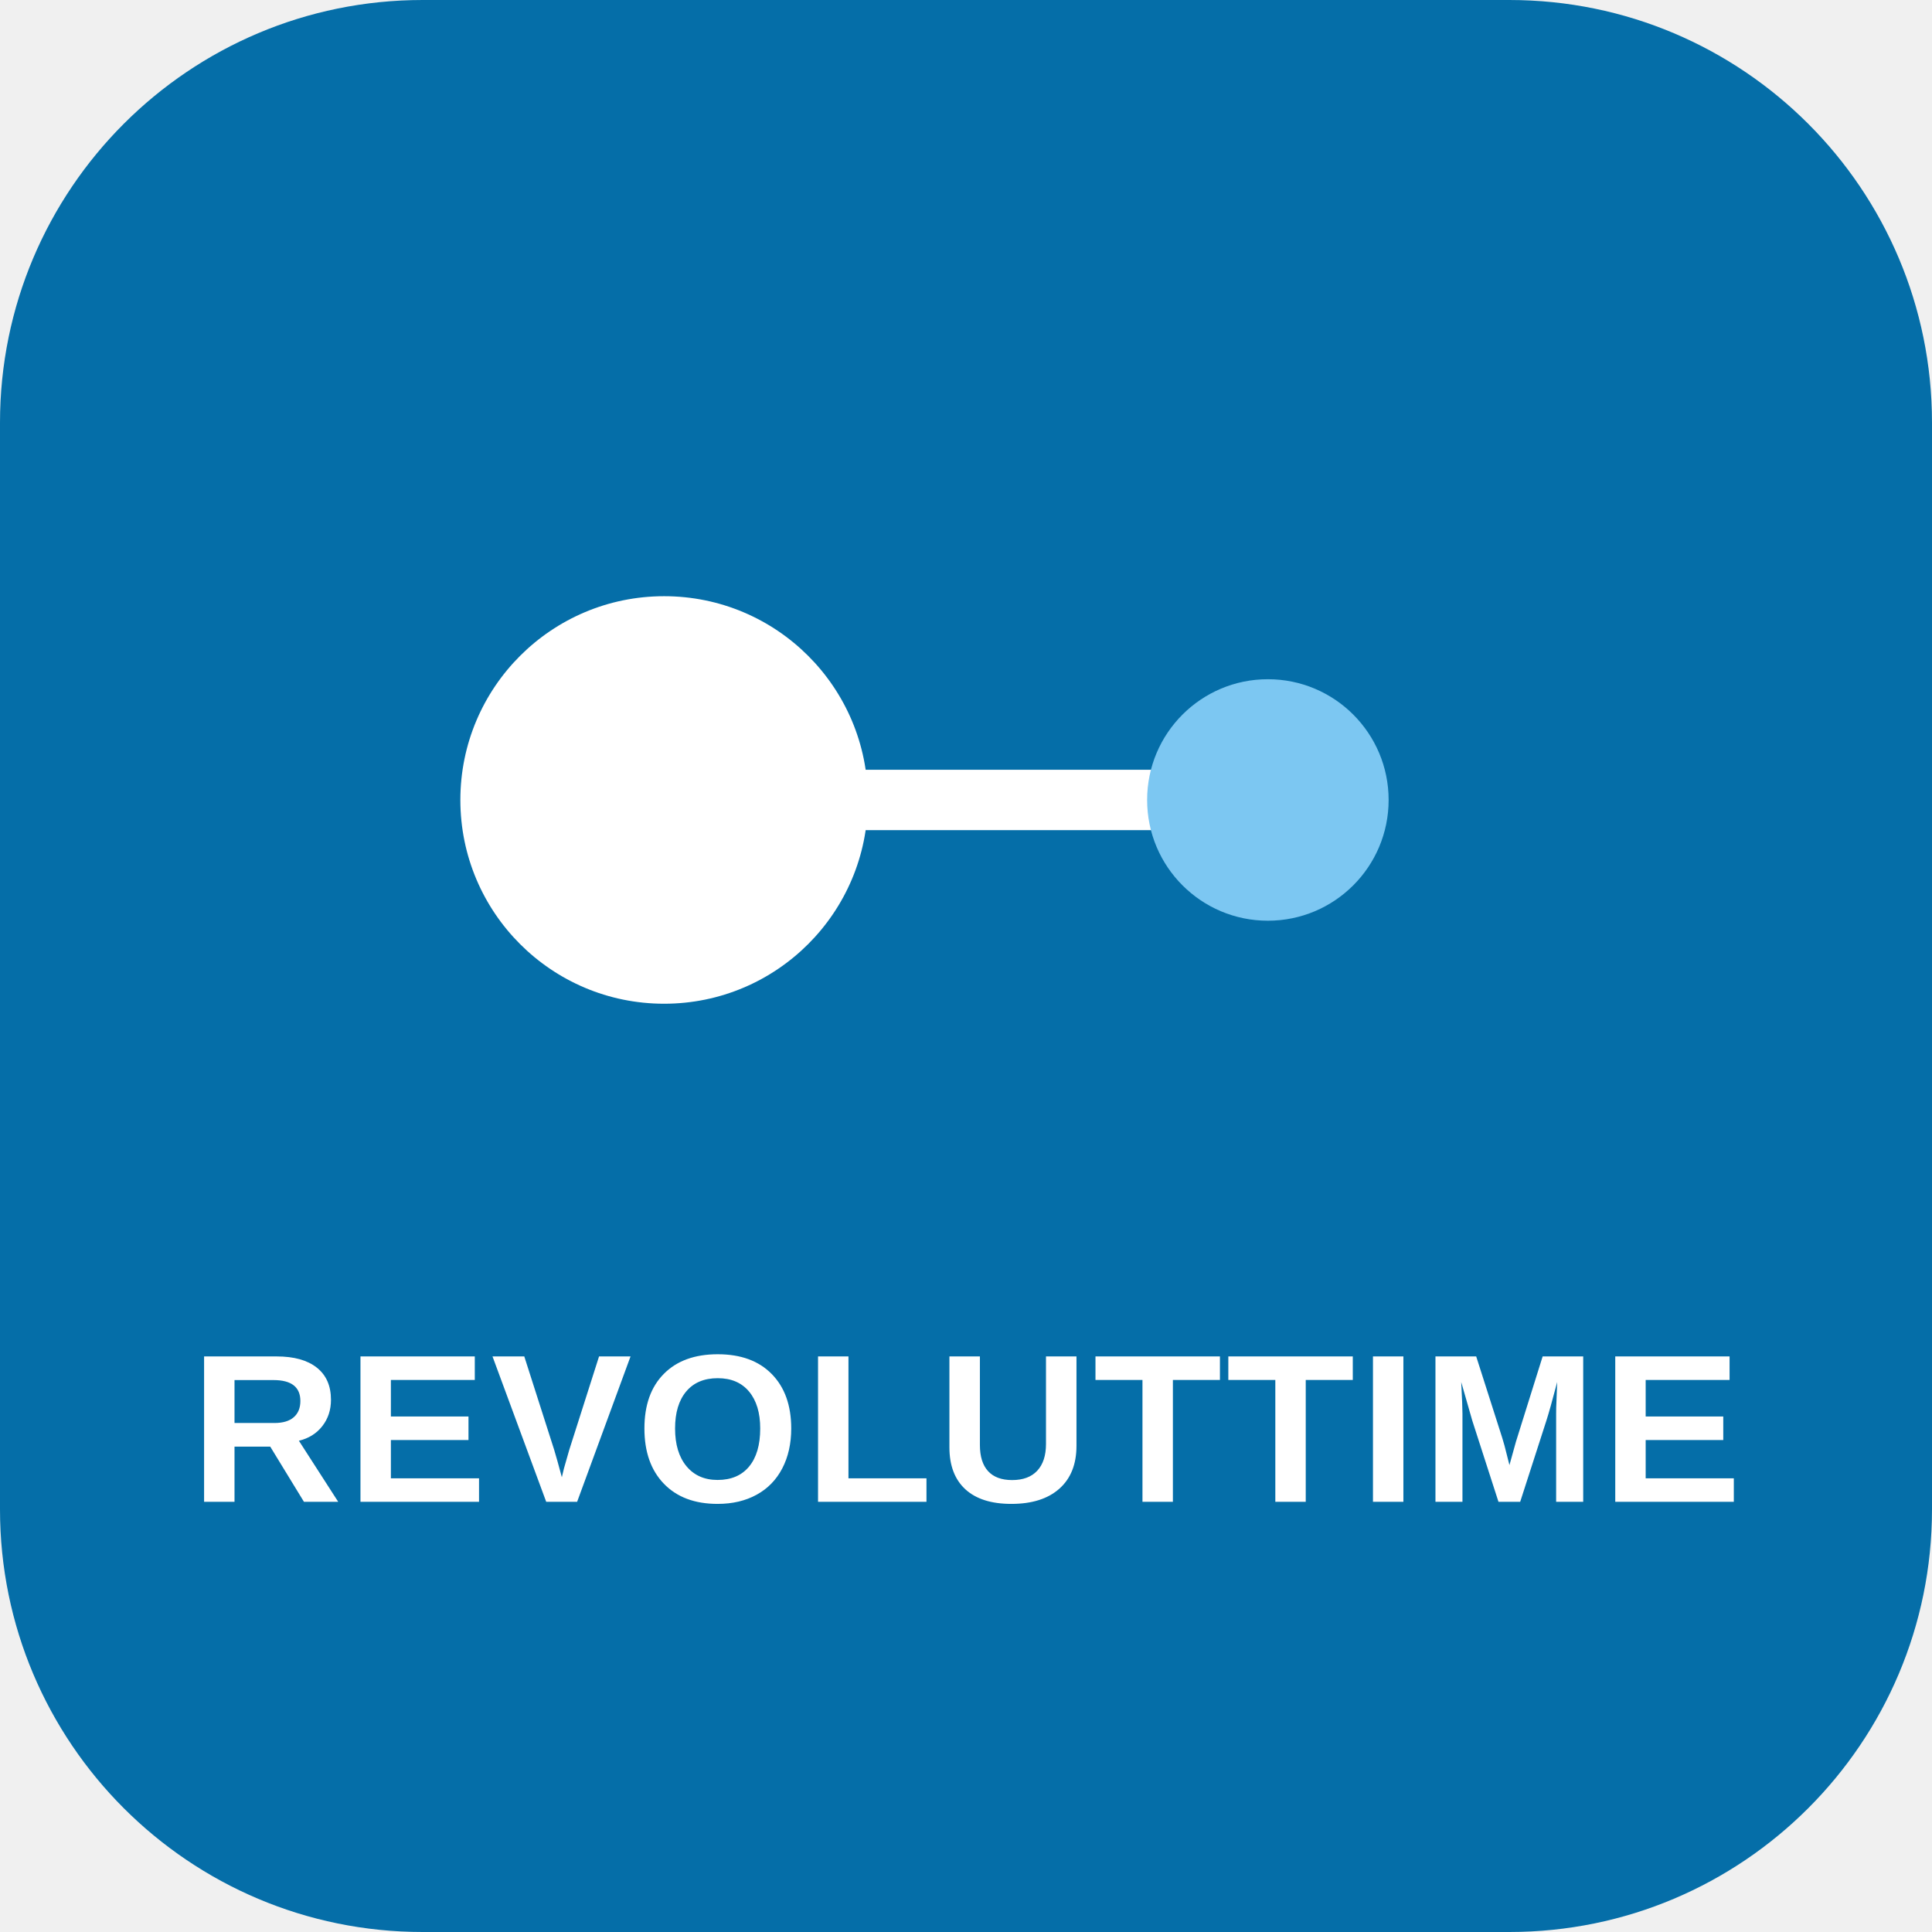
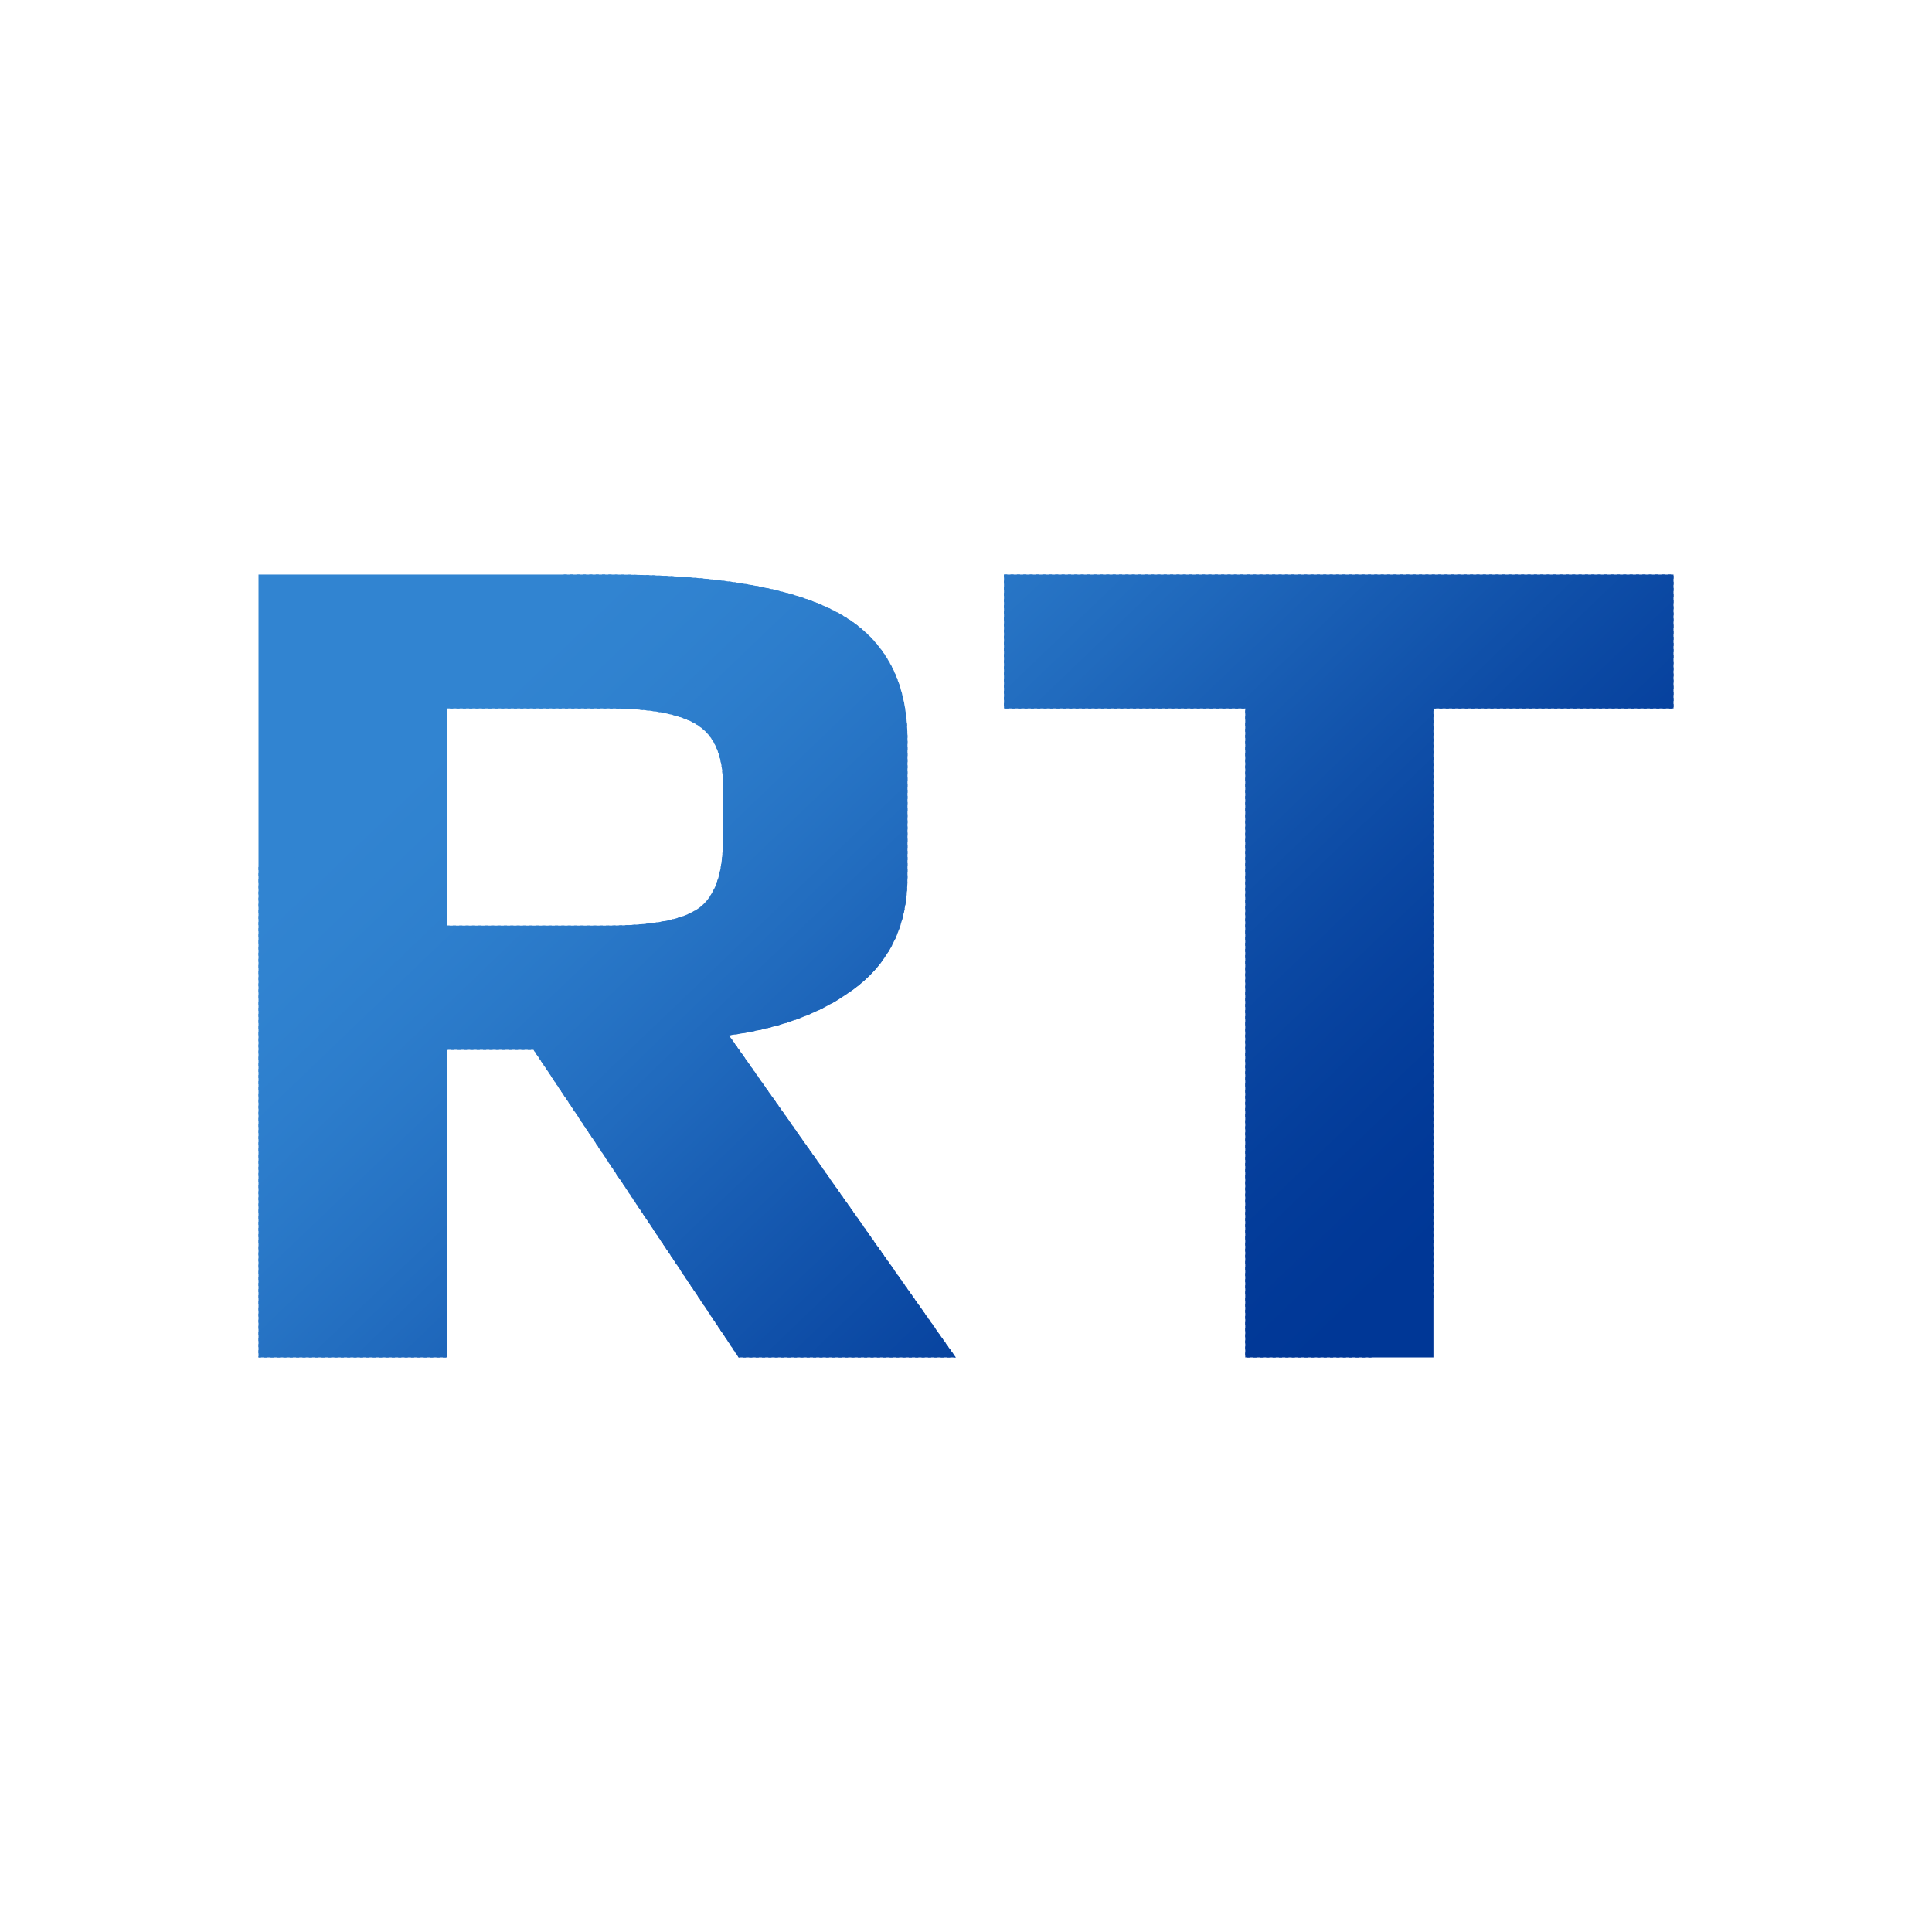
- <svg xmlns="http://www.w3.org/2000/svg" viewBox="0 0 512 512">
-   <rect width="512" height="512" rx="112" fill="#056ea8" />
-   <g stroke="#ffffff" stroke-width="16" stroke-linecap="round">
-     <line x1="204" y1="212" x2="308" y2="212" />
+ <svg xmlns="http://www.w3.org/2000/svg" xml:space="preserve" fill-rule="evenodd" clip-rule="evenodd" image-rendering="optimizeQuality" shape-rendering="geometricPrecision" text-rendering="geometricPrecision" viewBox="0 0 2510.89 2510.89">
+   <defs>
+     <clipPath id="id0">
+       <path d="M335.97 746.71h457.78c135.87 0 234.11 16.47 294.74 49.39 60.61 32.92 90.92 88.05 90.92 165.4v178.72c0 59.57-21.16 106.34-63.49 140.31-42.33 33.96-98.51 55.65-168.53 65.06l294.73 418.58H959.93L693.41 1364.4H580.53v399.77H335.97zm454.64 456.21c57.49 0 96.68-7.57 117.59-22.73 20.89-15.15 31.35-44.68 31.35-88.58v-72.11c0-37.63-11.24-63.5-33.71-77.61s-60.88-21.16-115.23-21.16H580.53v282.19zm827.77-282.19h-313.55V746.71h870.1v174.02h-311.98v843.44h-244.57z" />
+     </clipPath>
+     <style>
+       .fil148{fill:#003796}.fil146{fill:#003897}.fil145{fill:#013897}.fil144{fill:#013997}.fil143{fill:#013998}.fil141{fill:#023a98}.fil139{fill:#023b99}.fil138{fill:#033b99}.fil137{fill:#033c9a}.fil136{fill:#043d9a}.fil135{fill:#043d9b}.fil134{fill:#043e9b}.fil131{fill:#053f9c}.fil129{fill:#06409d}.fil127{fill:#06419e}.fil124{fill:#07429f}.fil120{fill:#0844a0}.fil118{fill:#0945a1}.fil114{fill:#0a47a2}.fil112{fill:#0b48a3}.fil103{fill:#0d4ca6}.fil102{fill:#0e4da7}.fil99{fill:#0f4fa8}.fil98{fill:#1050a9}.fil93{fill:#1253ab}.fil89{fill:#1355ad}.fil86{fill:#1457ae}.fil80{fill:#165ab1}.fil78{fill:#175bb2}.fil75{fill:#185db3}.fil74{fill:#195eb4}.fil71{fill:#1a60b5}.fil69{fill:#1b61b6}.fil63{fill:#1d64b9}.fil60{fill:#1e66ba}.fil56{fill:#1f68bc}.fil51{fill:#216bbe}.fil50{fill:#226cbf}.fil47{fill:#236ec0}.fil46{fill:#246fc1}.fil37{fill:#2673c4}.fil35{fill:#2774c5}.fil31{fill:#2876c6}.fil29{fill:#2977c7}.fil25{fill:#2a79c8}.fil22{fill:#2b7ac9}.fil20{fill:#2b7bca}.fil18{fill:#2c7ccb}.fil15{fill:#2d7dcc}.fil14{fill:#2d7ecc}.fil13{fill:#2d7ecd}.fil12{fill:#2e7fcd}.fil11{fill:#2e80ce}.fil10{fill:#2f80ce}.fil8{fill:#2f81cf}.fil6{fill:#3082cf}.fil5{fill:#3082d0}.fil4{fill:#3083d0}.fil3{fill:#3183d0}.fil1{fill:#3184d1}
+     </style>
+   </defs>
+   <g id="Слой_x0020_1">
+     <g id="_1491985040">
+       <path fill="#fff" d="M0 0h2510.89v2510.89H0z" />
+       <g clip-path="url(#id0)">
+         <path d="m1294.58-171.93 191.99 200.35L19.69 1434.14-172.3 1233.8z" class="fil1" />
+         <path id="_1" d="m1484.59 26.34 5.95 6.22L23.66 1438.28l-5.95-6.21z" class="fil1" />
+         <path id="_2" d="m1488.56 30.48 5.96 6.22L27.63 1442.43l-5.95-6.22z" class="fil1" />
+         <path id="_3" d="m1492.53 34.63 5.95 6.22L31.61 1446.57l-5.96-6.21z" class="fil1" />
+         <path id="_4" d="m1496.5 38.77 5.96 6.22L35.58 1450.71l-5.96-6.21z" class="fil1" />
+         <path id="_5" d="m1500.47 42.91 5.95 6.22L39.55 1454.86l-5.96-6.22z" class="fil1" />
+         <path id="_6" d="m1504.44 47.06 5.96 6.22L43.52 1459l-5.96-6.21z" class="fil1" />
+         <path id="_7" d="m1508.41 51.2 5.96 6.22L47.49 1463.15l-5.96-6.22z" class="fil1" />
+         <path id="_8" d="m1512.39 55.35 5.95 6.22L51.46 1467.29l-5.96-6.22z" class="fil1" />
+         <path id="_9" d="m1516.35 59.49 5.96 6.22L55.43 1471.43l-5.95-6.21z" class="fil1" />
+         <path id="_10" d="m1520.33 63.63 5.95 6.22L59.4 1475.58l-5.95-6.22z" class="fil1" />
+         <path id="_11" d="m1524.29 67.78 5.96 6.22L63.37 1479.72l-5.95-6.21z" class="fil1" />
+         <path id="_12" d="m1528.27 71.92 5.95 6.22L67.34 1483.86l-5.95-6.21z" class="fil1" />
+         <path id="_13" fill="#3183d1" d="m1532.24 76.06 5.96 6.22L71.31 1488.01l-5.95-6.22z" />
+         <path id="_14" d="m1536.21 80.21 5.95 6.22L75.29 1492.15l-5.96-6.21z" class="fil3" />
+         <path id="_15" d="m1540.18 84.35 5.96 6.22L79.26 1496.29l-5.96-6.21z" class="fil3" />
+         <path id="_16" d="m1544.15 88.5 5.95 6.21L83.23 1500.44l-5.96-6.22z" class="fil4" />
+         <path id="_17" d="m1548.12 92.64 5.96 6.22L87.2 1504.58l-5.96-6.21z" class="fil4" />
+         <path id="_18" d="m1552.09 96.78 5.96 6.22L91.17 1508.72l-5.96-6.21z" class="fil4" />
+         <path id="_19" d="m1556.06 100.93 5.96 6.22L95.14 1512.87l-5.96-6.21z" class="fil4" />
+         <path id="_20" d="m1560.03 105.07 5.96 6.22L99.11 1517.01l-5.95-6.21z" class="fil4" />
+         <path id="_21" d="m1564.01 109.21 5.95 6.22L103.08 1521.15l-5.96-6.21z" class="fil4" />
+         <path id="_22" d="m1567.97 113.36 5.96 6.22L107.05 1525.3l-5.95-6.21z" class="fil5" />
+         <path id="_23" d="m1571.95 117.5 5.95 6.22L111.02 1529.44l-5.95-6.21z" class="fil5" />
+         <path id="_24" d="m1575.91 121.64 5.96 6.22L114.99 1533.58l-5.95-6.21z" class="fil5" />
+         <path id="_25" d="m1579.89 125.79 5.95 6.22L118.97 1537.73l-5.96-6.21z" class="fil6" />
+         <path id="_26" d="m1583.86 129.93 5.96 6.22L122.93 1541.87l-5.95-6.21z" class="fil6" />
+         <path id="_27" fill="#2f82cf" d="m1587.83 134.08 5.95 6.21L126.91 1546.02l-5.96-6.22z" />
+         <path id="_28" d="m1591.8 138.22 5.96 6.22L130.88 1550.16l-5.96-6.21z" class="fil8" />
+         <path id="_29" d="m1595.77 142.36 5.95 6.22L134.85 1554.3l-5.96-6.21z" class="fil8" />
+         <path id="_30" d="m1599.74 146.51 5.96 6.21L138.82 1558.45l-5.96-6.21z" class="fil8" />
+         <path id="_31" d="m1603.71 150.65 5.96 6.22L142.79 1562.59l-5.95-6.21z" class="fil8" />
+         <path id="_32" fill="#2f81ce" d="m1607.68 154.79 5.96 6.22L146.76 1566.73l-5.96-6.21z" />
+         <path id="_33" d="m1611.65 158.94 5.96 6.21L150.73 1570.88l-5.95-6.21z" class="fil10" />
+         <path id="_34" d="m1615.63 163.08 5.95 6.22L154.71 1575.02l-5.97-6.21z" class="fil10" />
+         <path id="_35" d="m1619.59 167.23 5.96 6.21L158.67 1579.16l-5.95-6.21z" class="fil11" />
+         <path id="_36" d="m1623.57 171.37 5.95 6.21L162.65 1583.31l-5.96-6.21z" class="fil11" />
+         <path id="_37" d="m1627.53 175.51 5.97 6.22L166.61 1587.45l-5.95-6.21z" class="fil11" />
+         <path id="_38" d="m1631.51 179.66 5.95 6.21L170.59 1591.6l-5.96-6.22z" class="fil12" />
+         <path id="_39" d="m1635.48 183.8 5.96 6.21L174.56 1595.74l-5.96-6.21z" class="fil12" />
+         <path id="_40" d="m1639.45 187.94 5.95 6.22L178.53 1599.88l-5.96-6.21z" class="fil12" />
+         <path id="_41" d="m1643.42 192.09 5.96 6.21L182.5 1604.03l-5.96-6.22z" class="fil12" />
+         <path id="_42" d="m1647.39 196.23 5.96 6.21L186.47 1608.17l-5.95-6.21z" class="fil13" />
+         <path id="_43" d="m1651.36 200.37 5.96 6.22L190.44 1612.31l-5.96-6.21z" class="fil13" />
+         <path id="_44" d="m1655.33 204.52 5.96 6.21L194.41 1616.46l-5.95-6.21z" class="fil14" />
+         <path id="_45" d="m1659.31 208.66 5.95 6.22L198.38 1620.6l-5.96-6.21z" class="fil14" />
+         <path id="_46" d="m1663.27 212.81 5.96 6.21L202.35 1624.75l-5.95-6.22z" class="fil15" />
+         <path id="_47" d="m1667.25 216.95 5.95 6.21L206.33 1628.89l-5.96-6.21z" class="fil15" />
+         <path id="_48" fill="#2c7dcc" d="m1671.21 221.09 5.96 6.22L210.29 1633.03l-5.95-6.21z" />
+         <path id="_49" fill="#2c7dcb" d="m1675.19 225.24 5.95 6.21L214.27 1637.18l-5.96-6.22z" />
+         <path id="_50" d="m1679.16 229.38 5.96 6.21L218.23 1641.32l-5.95-6.21z" class="fil18" />
+         <path id="_51" d="m1683.13 233.52 5.95 6.22L222.21 1645.46l-5.96-6.21z" class="fil18" />
+         <path id="_52" d="m1687.1 237.67 5.96 6.21L226.18 1649.61l-5.96-6.22z" class="fil18" />
+         <path id="_53" fill="#2c7bca" d="m1691.07 241.81 5.95 6.21L230.15 1653.75l-5.96-6.21z" />
+         <path id="_54" d="m1695.04 245.96 5.96 6.21L234.12 1657.9l-5.96-6.22z" class="fil20" />
+         <path id="_55" d="m1699.01 250.1 5.96 6.21L238.09 1662.04l-5.95-6.22z" class="fil20" />
+         <path id="_56" fill="#2b7aca" d="m1702.98 254.24 5.96 6.21L242.06 1666.18l-5.96-6.21z" />
+         <path id="_57" d="m1706.95 258.39 5.96 6.21L246.03 1670.33l-5.95-6.22z" class="fil22" />
+         <path id="_58" d="m1710.93 262.53 5.95 6.21L250.01 1674.47l-5.97-6.22z" class="fil22" />
+         <path id="_59" fill="#2a7ac9" d="m1714.89 266.67 5.96 6.21L253.97 1678.61l-5.95-6.21z" />
+         <path id="_60" fill="#2a79c9" d="m1718.87 270.82 5.95 6.21L257.95 1682.76l-5.96-6.22z" />
+         <path id="_61" d="m1722.84 274.96 5.95 6.21L261.91 1686.9l-5.95-6.22z" class="fil25" />
+         <path id="_62" d="m1726.81 279.1 5.95 6.22L265.89 1691.04l-5.96-6.21z" class="fil25" />
+         <path id="_63" fill="#2a78c8" d="m1730.78 283.25 5.96 6.21L269.86 1695.19l-5.96-6.22z" />
+         <path id="_64" fill="#2978c8" d="m1734.75 287.39 5.95 6.21L273.83 1699.33l-5.96-6.22z" />
+         <path id="_65" fill="#2978c7" d="m1738.72 291.54 5.96 6.21L277.8 1703.48l-5.96-6.22z" />
+         <path id="_66" d="m1742.69 295.68 5.96 6.21L281.77 1707.62l-5.95-6.22z" class="fil29" />
+         <path id="_67" d="m1746.66 299.82 5.96 6.21L285.74 1711.76l-5.96-6.22z" class="fil29" />
+         <path id="_68" fill="#2876c7" d="m1750.63 303.97 5.96 6.21L289.71 1715.91l-5.95-6.22z" />
+         <path id="_69" d="m1754.61 308.11 5.95 6.21L293.68 1720.05l-5.96-6.22z" class="fil31" />
+         <path id="_70" d="m1758.57 312.25 5.96 6.22L297.65 1724.19l-5.95-6.21z" class="fil31" />
+         <path id="_71" fill="#2875c6" d="m1762.55 316.4 5.95 6.21L301.63 1728.34l-5.96-6.22z" />
+         <path id="_72" fill="#2775c6" d="m1766.52 320.54 5.95 6.21L305.59 1732.48l-5.95-6.22z" />
+         <path id="_73" fill="#2775c5" d="m1770.49 324.68 5.95 6.22L309.57 1736.63l-5.96-6.22z" />
+         <path id="_74" d="m1774.46 328.83 5.96 6.21L313.53 1740.77l-5.95-6.22z" class="fil35" />
+         <path id="_75" d="m1778.43 332.97 5.95 6.21L317.51 1744.91l-5.96-6.22z" class="fil35" />
+         <path id="_76" fill="#2774c4" d="m1782.4 337.11 5.96 6.22L321.48 1749.06l-5.96-6.22z" />
+         <path id="_77" d="m1786.37 341.26 5.96 6.21L325.45 1753.2l-5.96-6.22z" class="fil37" />
+         <path id="_78" d="m1790.34 345.4 5.96 6.21L329.42 1757.34l-5.96-6.22z" class="fil37" />
+         <path id="_79" fill="#2672c4" d="m1794.31 349.54 5.96 6.22L333.39 1761.49l-5.95-6.22z" />
+         <path id="_80" fill="#2672c3" d="m1798.28 353.69 5.96 6.21L337.36 1765.63l-5.96-6.22z" />
+         <path id="_81" fill="#2572c3" d="m1802.25 357.83 5.96 6.22L341.33 1769.77l-5.95-6.22z" />
+         <path id="_82" fill="#2571c3" d="m1806.23 361.97 5.95 6.22L345.3 1773.92l-5.96-6.22z" />
+         <path id="_83" fill="#2571c2" d="m1810.2 366.12 5.95 6.21L349.27 1778.06l-5.95-6.22z" />
+         <path id="_84" fill="#2570c2" d="m1814.17 370.26 5.95 6.22L353.25 1782.21l-5.96-6.22z" />
+         <path id="_85" fill="#2470c2" d="m1818.14 374.41 5.95 6.21L357.21 1786.35l-5.95-6.22z" />
+         <path id="_86" fill="#2470c1" d="m1822.11 378.55 5.96 6.21L361.19 1790.49l-5.96-6.22z" />
+         <path id="_87" d="m1826.08 382.69 5.96 6.22L365.15 1794.64l-5.95-6.22z" class="fil46" />
+         <path id="_88" d="m1830.05 386.84 5.96 6.21L369.13 1798.78l-5.96-6.22z" class="fil46" />
+         <path id="_89" d="m1834.02 390.98 5.96 6.22L373.1 1802.92l-5.96-6.22z" class="fil47" />
+         <path id="_90" d="m1837.99 395.12 5.96 6.22L377.07 1807.07l-5.95-6.22z" class="fil47" />
+         <path id="_91" d="m1841.96 399.27 5.96 6.21L381.04 1811.21l-5.96-6.22z" class="fil47" />
+         <path id="_92" fill="#226dc0" d="m1845.93 403.41 5.96 6.22L385.01 1815.35l-5.95-6.22z" />
+         <path id="_93" fill="#226dbf" d="m1849.91 407.55 5.95 6.22L388.98 1819.5l-5.96-6.22z" />
+         <path id="_94" d="m1853.88 411.7 5.95 6.21L392.95 1823.64l-5.95-6.22z" class="fil50" />
+         <path id="_95" d="m1857.85 415.84 5.95 6.22L396.93 1827.78l-5.96-6.21z" class="fil50" />
+         <path id="_96" d="m1861.82 419.98 5.95 6.22L400.89 1831.93l-5.95-6.22z" class="fil51" />
+         <path id="_97" d="m1865.79 424.13 5.96 6.21L404.87 1836.07l-5.96-6.22z" class="fil51" />
+         <path id="_98" d="m1869.76 428.27 5.96 6.22L408.83 1840.21l-5.95-6.21z" class="fil51" />
+         <path id="_99" fill="#216abd" d="m1873.73 432.41 5.96 6.22L412.81 1844.36l-5.96-6.22z" />
+         <path id="_100" fill="#206abd" d="m1877.7 436.56 5.96 6.22L416.78 1848.5l-5.96-6.22z" />
+         <path id="_101" fill="#2069bd" d="m1881.67 440.7 5.96 6.22L420.75 1852.64l-5.96-6.21z" />
+         <path id="_102" fill="#2069bc" d="m1885.64 444.84 5.96 6.22L424.72 1856.79l-5.96-6.22z" />
+         <path id="_103" d="m1889.61 448.99 5.96 6.22L428.69 1860.93l-5.95-6.21z" class="fil56" />
+         <path id="_104" d="m1893.58 453.13 5.96 6.22L432.66 1865.08l-5.96-6.22z" class="fil56" />
+         <path id="_105" fill="#1f68bb" d="m1897.56 457.27 5.95 6.22L436.63 1869.22l-5.95-6.22z" />
+         <path id="_106" fill="#1f67bb" d="m1901.53 461.42 5.95 6.22L440.6 1873.36l-5.95-6.21z" />
+         <path id="_107" fill="#1e67bb" d="m1905.5 465.56 5.95 6.22L444.57 1877.51l-5.95-6.22z" />
+         <path id="_108" d="m1909.47 469.71 5.96 6.22L448.55 1881.65l-5.96-6.22z" class="fil60" />
+         <path id="_109" d="m1913.44 473.85 5.95 6.22L452.51 1885.79l-5.95-6.21z" class="fil60" />
+         <path id="_110" fill="#1e65ba" d="m1917.41 477.99 5.96 6.22L456.49 1889.94l-5.96-6.22z" />
+         <path id="_111" fill="#1d65b9" d="m1921.38 482.14 5.96 6.22L460.46 1894.08l-5.96-6.21z" />
+         <path id="_112" d="m1925.35 486.28 5.96 6.22L464.43 1898.22l-5.96-6.21z" class="fil63" />
+         <path id="_113" d="m1929.32 490.42 5.96 6.22L468.4 1902.37l-5.96-6.22z" class="fil63" />
+         <path id="_114" fill="#1c64b8" d="m1933.29 494.57 5.96 6.22L472.37 1906.51l-5.95-6.21z" />
+         <path id="_115" fill="#1c63b8" d="m1937.26 498.71 5.96 6.22L476.34 1910.65l-5.96-6.21z" />
+         <path id="_116" fill="#1c63b7" d="m1941.24 502.85 5.95 6.22L480.31 1914.8l-5.95-6.22z" />
+         <path id="_117" fill="#1c62b7" d="m1945.2 507 5.96 6.22L484.28 1918.94l-5.95-6.21z" />
+         <path id="_118" fill="#1b62b7" d="m1949.18 511.14 5.95 6.22L488.25 1923.08l-5.95-6.21z" />
+         <path id="_119" d="m1953.15 515.29 5.96 6.22L492.23 1927.23l-5.96-6.22z" class="fil69" />
+         <path id="_120" d="m1957.12 519.43 5.95 6.22L496.19 1931.37l-5.95-6.21z" class="fil69" />
+         <path id="_121" fill="#1a60b6" d="m1961.09 523.57 5.96 6.22L500.17 1935.51l-5.96-6.21z" />
+         <path id="_122" d="m1965.06 527.72 5.96 6.22L504.14 1939.66l-5.96-6.21z" class="fil71" />
+         <path id="_123" d="m1969.03 531.86 5.96 6.22L508.11 1943.8l-5.96-6.21z" class="fil71" />
+         <path id="_124" fill="#1a5fb5" d="m1973 536 5.96 6.22L512.08 1947.94l-5.96-6.21z" />
+         <path id="_125" fill="#195fb4" d="m1976.97 540.15 5.96 6.22L516.05 1952.09l-5.96-6.21z" />
+         <path id="_126" d="m1980.94 544.29 5.96 6.22L520.02 1956.23l-5.96-6.21z" class="fil74" />
+         <path id="_127" d="m1984.92 548.44 5.95 6.21L523.99 1960.37l-5.95-6.21z" class="fil74" />
+         <path id="_128" d="m1988.88 552.58 5.96 6.22L527.96 1964.52l-5.95-6.21z" class="fil75" />
+         <path id="_129" d="m1992.86 556.72 5.95 6.22L531.93 1968.66l-5.95-6.21z" class="fil75" />
+         <path id="_130" fill="#185cb3" d="m1996.83 560.87 5.96 6.21L535.9 1972.81l-5.95-6.21z" />
+         <path id="_131" fill="#175cb2" d="m2000.8 565.01 5.95 6.22L539.87 1976.95l-5.95-6.21z" />
+         <path id="_132" d="m2004.77 569.15 5.96 6.22L543.85 1981.09l-5.96-6.21z" class="fil78" />
+         <path id="_133" d="m2008.74 573.3 5.95 6.21L547.82 1985.24l-5.96-6.21z" class="fil78" />
+         <path id="_134" fill="#175bb1" d="m2012.71 577.44 5.96 6.22L551.79 1989.38l-5.96-6.21z" />
+         <path id="_135" d="m2016.68 581.58 5.96 6.22L555.76 1993.52l-5.96-6.21z" class="fil80" />
+         <path id="_136" d="m2020.65 585.73 5.96 6.21L559.73 1997.67l-5.96-6.21z" class="fil80" />
+         <path id="_137" fill="#1659b0" d="m2024.62 589.87 5.96 6.22L563.7 2001.81l-5.96-6.21z" />
+         <path id="_138" fill="#1559b0" d="m2028.6 594.02 5.95 6.21L567.67 2005.96l-5.96-6.22z" />
+         <path id="_139" fill="#1558b0" d="m2032.56 598.16 5.96 6.21L571.64 2010.1l-5.95-6.21z" />
+         <path id="_140" fill="#1558af" d="m2036.54 602.3 5.95 6.22L575.61 2014.24l-5.95-6.21z" />
+         <path id="_141" fill="#1557af" d="m2040.5 606.45 5.97 6.21L579.58 2018.39l-5.95-6.22z" />
+         <path id="_142" d="m2044.48 610.59 5.95 6.21L583.56 2022.53l-5.96-6.21z" class="fil86" />
+         <path id="_143" d="m2048.45 614.73 5.96 6.22L587.53 2026.67l-5.96-6.21z" class="fil86" />
+         <path id="_144" fill="#1456ae" d="m2052.42 618.88 5.95 6.21L591.5 2030.82l-5.96-6.21z" />
+         <path id="_145" fill="#1356ad" d="m2056.39 623.02 5.96 6.22L595.47 2034.96l-5.96-6.21z" />
+         <path id="_146" d="m2060.36 627.17 5.96 6.21L599.44 2039.1l-5.96-6.21z" class="fil89" />
+         <path id="_147" d="m2064.33 631.31 5.96 6.21L603.41 2043.25l-5.96-6.21z" class="fil89" />
+         <path id="_148" fill="#1354ac" d="m2068.3 635.45 5.96 6.22L607.38 2047.39l-5.96-6.21z" />
+         <path id="_149" fill="#1254ac" d="m2072.28 639.6 5.95 6.21L611.35 2051.54l-5.96-6.22z" />
+         <path id="_150" fill="#1253ac" d="m2076.24 643.74 5.96 6.21L615.32 2055.68l-5.95-6.21z" />
+         <path id="_151" d="m2080.22 647.88 5.95 6.22L619.29 2059.82l-5.95-6.21z" class="fil93" />
+         <path id="_152" d="m2084.18 652.03 5.96 6.21L623.26 2063.97l-5.95-6.22z" class="fil93" />
+         <path id="_153" fill="#1152ab" d="m2088.16 656.17 5.95 6.21L627.24 2068.11l-5.96-6.21z" />
+         <path id="_154" fill="#1152aa" d="m2092.13 660.31 5.96 6.22L631.2 2072.25l-5.95-6.21z" />
+         <path id="_155" fill="#1151aa" d="m2096.1 664.46 5.95 6.21L635.18 2076.4l-5.96-6.22z" />
+         <path id="_156" fill="#1051aa" d="m2100.07 668.6 5.96 6.21L639.15 2080.54l-5.96-6.21z" />
+         <path id="_157" d="m2104.04 672.75 5.95 6.21L643.12 2084.69l-5.96-6.22z" class="fil98" />
+         <path id="_158" d="m2108.01 676.89 5.96 6.21L647.09 2088.83l-5.96-6.22z" class="fil98" />
+         <path id="_159" d="m2111.98 681.03 5.96 6.21L651.06 2092.97l-5.96-6.21z" class="fil98" />
+         <path id="_160" d="m2115.95 685.18 5.96 6.21L655.03 2097.12l-5.96-6.22z" class="fil99" />
+         <path id="_161" d="m2119.92 689.32 5.96 6.21L659 2101.26l-5.95-6.22z" class="fil99" />
+         <path id="_162" fill="#0f4ea8" d="m2123.9 693.46 5.95 6.21L662.97 2105.4l-5.96-6.21z" />
+         <path id="_163" fill="#0f4ea7" d="m2127.86 697.61 5.96 6.21L666.94 2109.55l-5.95-6.22z" />
+         <path id="_164" d="m2131.84 701.75 5.95 6.21L670.92 2113.69l-5.96-6.22z" class="fil102" />
+         <path id="_165" d="m2135.8 705.9 5.96 6.21L674.88 2117.84l-5.95-6.22z" class="fil102" />
+         <path id="_166" d="m2139.78 710.04 5.95 6.21L678.86 2121.98l-5.96-6.22z" class="fil102" />
+         <path id="_167" d="m2143.75 714.18 5.96 6.21L682.82 2126.12l-5.95-6.22z" class="fil103" />
+         <path id="_168" d="m2147.72 718.33 5.95 6.21L686.8 2130.27l-5.96-6.22z" class="fil103" />
+         <path id="_169" fill="#0d4ba6" d="m2151.69 722.47 5.96 6.21L690.77 2134.41l-5.96-6.22z" />
+         <path id="_170" fill="#0d4ba5" d="m2155.66 726.61 5.95 6.21L694.74 2138.55l-5.96-6.21z" />
+         <path id="_171" fill="#0c4ba5" d="m2159.63 730.76 5.96 6.21L698.71 2142.7l-5.96-6.22z" />
+         <path id="_172" fill="#0c4aa5" d="m2163.6 734.9 5.96 6.21L702.68 2146.84l-5.95-6.22z" />
+         <path id="_173" fill="#0c4aa4" d="m2167.58 739.04 5.95 6.22L706.65 2150.98l-5.96-6.21z" />
+         <path id="_174" fill="#0c49a4" d="m2171.54 743.19 5.96 6.21L710.62 2155.13l-5.95-6.22z" />
+         <path id="_175" fill="#0b49a4" d="m2175.52 747.33 5.95 6.21L714.6 2159.27l-5.96-6.22z" />
+         <path id="_176" fill="#0b49a3" d="m2179.48 751.47 5.96 6.22L718.56 2163.42l-5.95-6.22z" />
+         <path id="_177" d="m2183.46 755.62 5.95 6.21L722.54 2167.56l-5.96-6.22z" class="fil112" />
+         <path id="_178" d="m2187.43 759.76 5.96 6.21L726.5 2171.7l-5.95-6.22z" class="fil112" />
+         <path id="_179" fill="#0a47a3" d="m2191.4 763.9 5.95 6.22L730.48 2175.85l-5.96-6.22z" />
+         <path id="_180" d="m2195.37 768.05 5.96 6.21L734.45 2179.99l-5.96-6.22z" class="fil114" />
+         <path id="_181" d="m2199.34 772.19 5.95 6.22L738.42 2184.13l-5.96-6.22z" class="fil114" />
+         <path id="_182" fill="#0a46a2" d="m2203.31 776.34 5.96 6.21L742.39 2188.28l-5.96-6.22z" />
+         <path id="_183" fill="#0a46a1" d="m2207.28 780.48 5.96 6.21L746.36 2192.42l-5.95-6.22z" />
+         <path id="_184" fill="#0946a1" d="m2211.25 784.62 5.96 6.22L750.33 2196.57l-5.96-6.23z" />
+         <path id="_185" d="m2215.22 788.77 5.96 6.21L754.3 2200.71l-5.95-6.22z" class="fil118" />
+         <path id="_186" d="m2219.2 792.91 5.95 6.21L758.27 2204.85l-5.96-6.22z" class="fil118" />
+         <path id="_187" fill="#0945a0" d="m2223.16 797.05 5.96 6.22L762.24 2209l-5.95-6.22z" />
+         <path id="_188" d="m2227.14 801.2 5.95 6.21L766.22 2213.14l-5.96-6.22z" class="fil120" />
+         <path id="_189" d="m2231.1 805.34 5.96 6.21L770.18 2217.28l-5.95-6.22z" class="fil120" />
+         <path id="_190" fill="#0843a0" d="m2235.08 809.48 5.95 6.22L774.16 2221.43l-5.96-6.22z" />
+         <path id="_191" fill="#08439f" d="m2239.05 813.63 5.96 6.21L778.12 2225.57l-5.95-6.22z" />
+         <path id="_192" fill="#07439f" d="m2243.02 817.77 5.95 6.22L782.1 2229.71l-5.96-6.22z" />
+         <path id="_193" d="m2246.99 821.91 5.96 6.22L786.07 2233.86l-5.96-6.22z" class="fil124" />
+         <path id="_194" d="m2250.96 826.06 5.96 6.21L790.04 2238l-5.95-6.22z" class="fil124" />
+         <path id="_195" fill="#07429e" d="m2254.93 830.2 5.96 6.22L794.01 2242.14l-5.96-6.21z" />
+         <path id="_196" fill="#07419e" d="m2258.9 834.34 5.96 6.22L797.98 2246.29l-5.95-6.22z" />
+         <path id="_197" d="m2262.88 838.49 5.95 6.21L801.95 2250.43l-5.96-6.22z" class="fil127" />
+         <path id="_198" d="m2266.84 842.63 5.96 6.22L805.92 2254.57l-5.95-6.21z" class="fil127" />
+         <path id="_199" fill="#06419d" d="m2270.82 846.77 5.95 6.22L809.9 2258.72l-5.96-6.22z" />
+         <path id="_200" d="m2274.78 850.92 5.96 6.22L813.86 2262.86l-5.95-6.22z" class="fil129" />
+         <path id="_201" d="m2278.76 855.06 5.95 6.22L817.84 2267l-5.96-6.21z" class="fil129" />
+         <path id="_202" fill="#05409d" d="m2282.73 859.2 5.96 6.22L821.8 2271.15l-5.95-6.22z" />
+         <path id="_203" d="m2286.7 863.35 5.95 6.22L825.78 2275.29l-5.96-6.22z" class="fil131" />
+         <path id="_204" d="m2290.67 867.49 5.96 6.22L829.75 2279.44l-5.96-6.22z" class="fil131" />
+         <path id="_205" d="m2294.64 871.63 5.96 6.22L833.72 2283.58l-5.96-6.22z" class="fil131" />
+         <path id="_206" fill="#053e9c" d="m2298.61 875.78 5.96 6.22L837.69 2287.72l-5.96-6.21z" />
+         <path id="_207" fill="#053e9b" d="m2302.58 879.92 5.96 6.22L841.66 2291.87l-5.95-6.22z" />
+         <path id="_208" d="m2306.55 884.07 5.96 6.21L845.63 2296.01l-5.96-6.22z" class="fil134" />
+         <path id="_209" d="m2310.52 888.21 5.96 6.22L849.6 2300.15l-5.95-6.21z" class="fil134" />
+         <path id="_210" d="m2314.5 892.35 5.95 6.22L853.57 2304.3l-5.96-6.22z" class="fil135" />
+         <path id="_211" d="m2318.46 896.5 5.96 6.22L857.54 2308.44l-5.95-6.22z" class="fil135" />
+         <path id="_212" d="m2322.44 900.64 5.95 6.22L861.52 2312.58l-5.96-6.21z" class="fil136" />
+         <path id="_213" d="m2326.41 904.78 5.95 6.22L865.48 2316.73l-5.95-6.22z" class="fil136" />
+         <path id="_214" d="m2330.38 908.93 5.95 6.22L869.46 2320.87l-5.96-6.21z" class="fil137" />
+         <path id="_215" d="m2334.35 913.07 5.96 6.22L873.42 2325.01l-5.95-6.21z" class="fil137" />
+         <path id="_216" d="m2338.32 917.21 5.96 6.22L877.4 2329.16l-5.96-6.22z" class="fil137" />
+         <path id="_217" d="m2342.29 921.36 5.96 6.22L881.37 2333.3l-5.96-6.21z" class="fil137" />
+         <path id="_218" d="m2346.26 925.5 5.96 6.22L885.34 2337.44l-5.96-6.21z" class="fil138" />
+         <path id="_219" d="m2350.23 929.64 5.96 6.23L889.31 2341.59l-5.96-6.22z" class="fil138" />
+         <path id="_220" d="m2354.2 933.79 5.96 6.22L893.28 2345.73l-5.95-6.21z" class="fil138" />
+         <path id="_221" d="m2358.17 937.93 5.96 6.22L897.25 2349.87l-5.96-6.21z" class="fil139" />
+         <path id="_222" d="m2362.14 942.08 5.96 6.22L901.22 2354.02l-5.95-6.21z" class="fil139" />
+         <path id="_223" fill="#023a99" d="m2366.12 946.22 5.95 6.22L905.2 2358.16l-5.97-6.21z" />
+         <path id="_224" d="m2370.09 950.36 5.95 6.22L909.16 2362.3l-5.95-6.21z" class="fil141" />
+         <path id="_225" d="m2374.06 954.51 5.95 6.22L913.14 2366.45l-5.96-6.21z" class="fil141" />
+         <path id="_226" d="m2378.03 958.65 5.96 6.22L917.1 2370.59l-5.95-6.21z" class="fil141" />
+         <path id="_227" d="m2382 962.79 5.96 6.22L921.08 2374.73l-5.96-6.21z" class="fil141" />
+         <path id="_228" fill="#023998" d="m2385.97 966.94 5.96 6.22L925.05 2378.88l-5.96-6.21z" />
+         <path id="_229" d="m2389.94 971.08 5.96 6.22L929.02 2383.02l-5.96-6.21z" class="fil143" />
+         <path id="_230" d="m2393.91 975.23 5.96 6.21L932.99 2387.17l-5.96-6.22z" class="fil143" />
+         <path id="_231" d="m2397.88 979.37 5.96 6.22L936.96 2391.31l-5.95-6.21z" class="fil144" />
+         <path id="_232" d="m2401.85 983.51 5.96 6.22L940.93 2395.45l-5.96-6.21z" class="fil144" />
+         <path id="_233" d="m2405.82 987.66 5.96 6.21L944.9 2399.6l-5.95-6.21z" class="fil144" />
+         <path id="_234" d="m2409.8 991.8 5.95 6.22L948.87 2403.74l-5.96-6.21z" class="fil145" />
+         <path id="_235" d="m2413.77 995.94 5.95 6.22L952.84 2407.88l-5.95-6.21z" class="fil145" />
+         <path id="_236" d="m2417.74 1000.09 5.95 6.21L956.82 2412.03l-5.96-6.21z" class="fil145" />
+         <path id="_237" d="m2421.71 1004.23 5.95 6.22L960.78 2416.17l-5.95-6.21z" class="fil145" />
+         <path id="_238" d="m2425.68 1008.38 5.96 6.21L964.76 2420.31l-5.96-6.21z" class="fil145" />
+         <path id="_239" d="m2429.65 1012.52 5.96 6.21L968.73 2424.46l-5.96-6.21z" class="fil145" />
+         <path id="_240" d="m2433.62 1016.66 5.96 6.22L972.7 2428.6l-5.96-6.21z" class="fil146" />
+         <path id="_241" d="m2437.59 1020.81 5.96 6.21L976.67 2432.75l-5.96-6.21z" class="fil146" />
+         <path id="_242" fill="#003896" d="m2441.56 1024.95 5.96 6.22L980.64 2436.89l-5.96-6.21z" />
+         <path id="_243" d="m2445.53 1029.09 5.96 6.22L984.61 2441.03l-5.96-6.21z" class="fil148" />
+         <path id="_244" d="m2449.51 1033.24 5.95 6.21L988.58 2445.18l-5.95-6.21z" class="fil148" />
+         <path id="_245" d="m2453.47 1037.38 5.96 6.22L992.55 2449.32l-5.96-6.21z" class="fil148" />
+         <path id="_246" d="m2457.45 1041.52 5.95 6.22L996.52 2453.46l-5.95-6.21z" class="fil148" />
+         <path id="_247" d="m2461.42 1045.67 5.95 6.21L1000.5 2457.61l-5.96-6.21z" class="fil148" />
+         <path id="_248" d="m2465.39 1049.81 5.95 6.22-1466.88 1405.72-5.95-6.21z" class="fil148" />
+         <path id="_249" d="m2469.36 1053.96 5.96 6.21L1008.44 2465.9l-5.96-6.22z" class="fil148" />
+         <path id="_250" d="m2473.33 1058.1 5.96 6.21-1466.88 1405.73-5.96-6.21z" class="fil148" />
+         <path id="_251" d="m2477.3 1062.24 5.96 6.22-1466.88 1405.72-5.96-6.21z" class="fil148" />
+         <path id="_252" d="m2481.27 1066.39 5.96 6.21-1466.88 1405.73-5.96-6.22z" class="fil148" />
+         <path id="_253" d="m2485.24 1070.53 5.96 6.21-1466.88 1405.73-5.96-6.21z" class="fil148" />
+         <path id="_254" d="m2489.21 1074.67 5.96 6.22-1466.88 1405.72-5.96-6.21z" class="fil148" />
+         <path id="_255" d="m2493.19 1078.82 40.66 42.43-1466.88 1405.72-40.66-42.43z" class="fil148" />
+       </g>
+     </g>
  </g>
-   <circle cx="176" cy="212" r="54" fill="#ffffff" />
-   <circle cx="336" cy="212" r="32" fill="#7cc7f2" />
-   <text x="256" y="398" font-family="Arial, Helvetica, sans-serif" font-size="56" font-weight="700" letter-spacing="1" fill="#ffffff" text-anchor="middle">REVOLUTTIME</text>
</svg>
